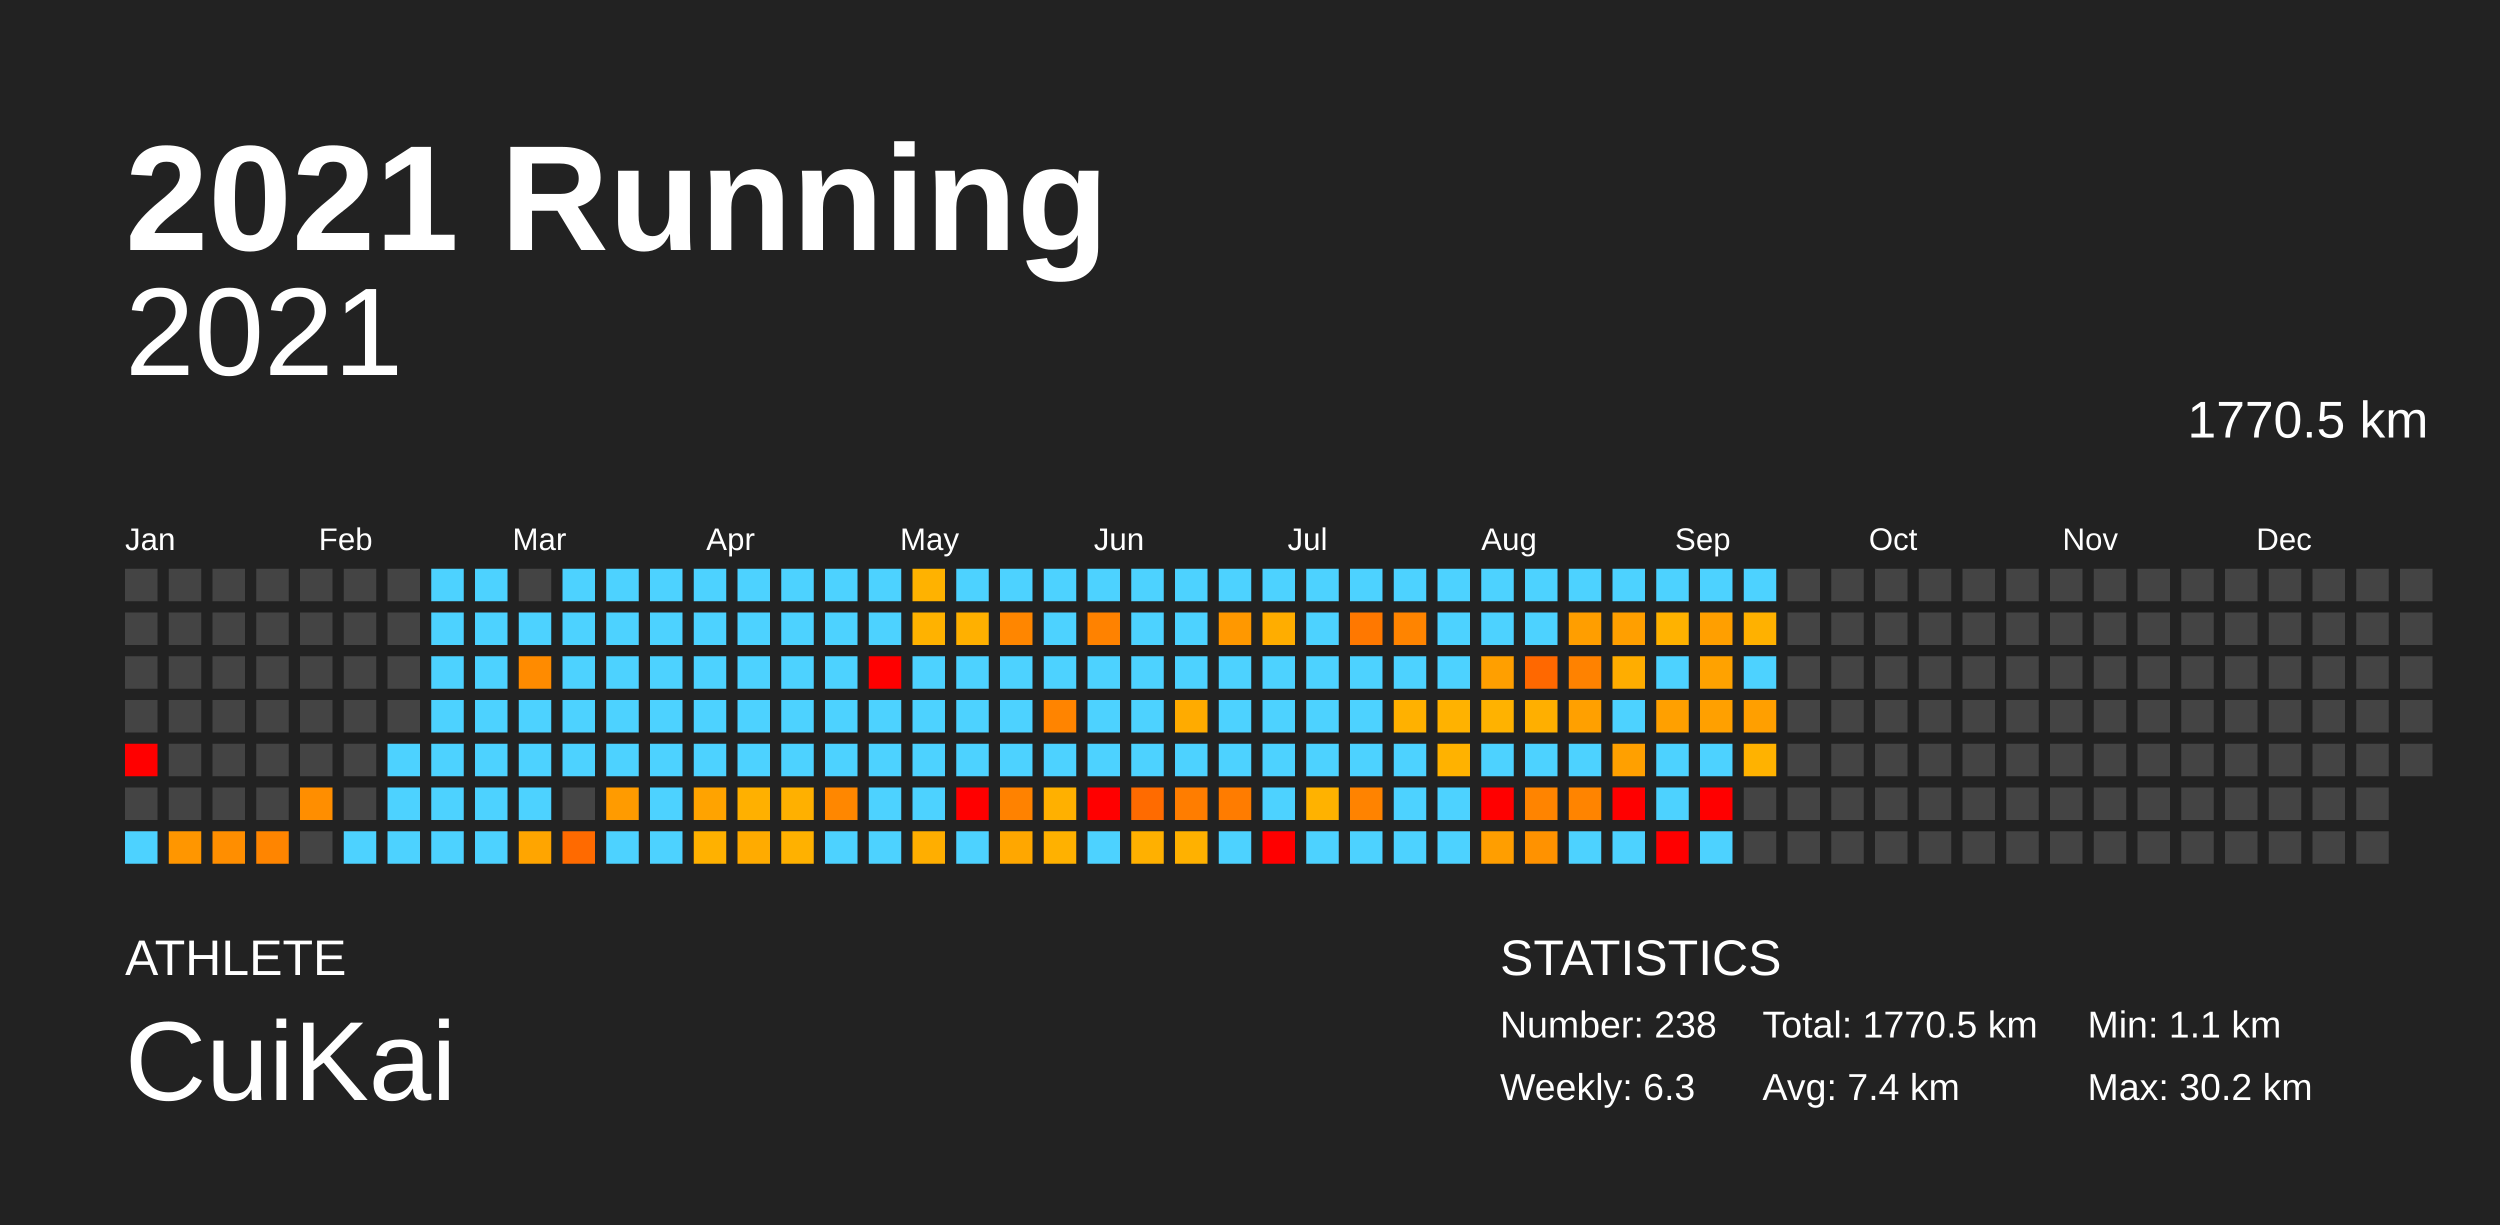
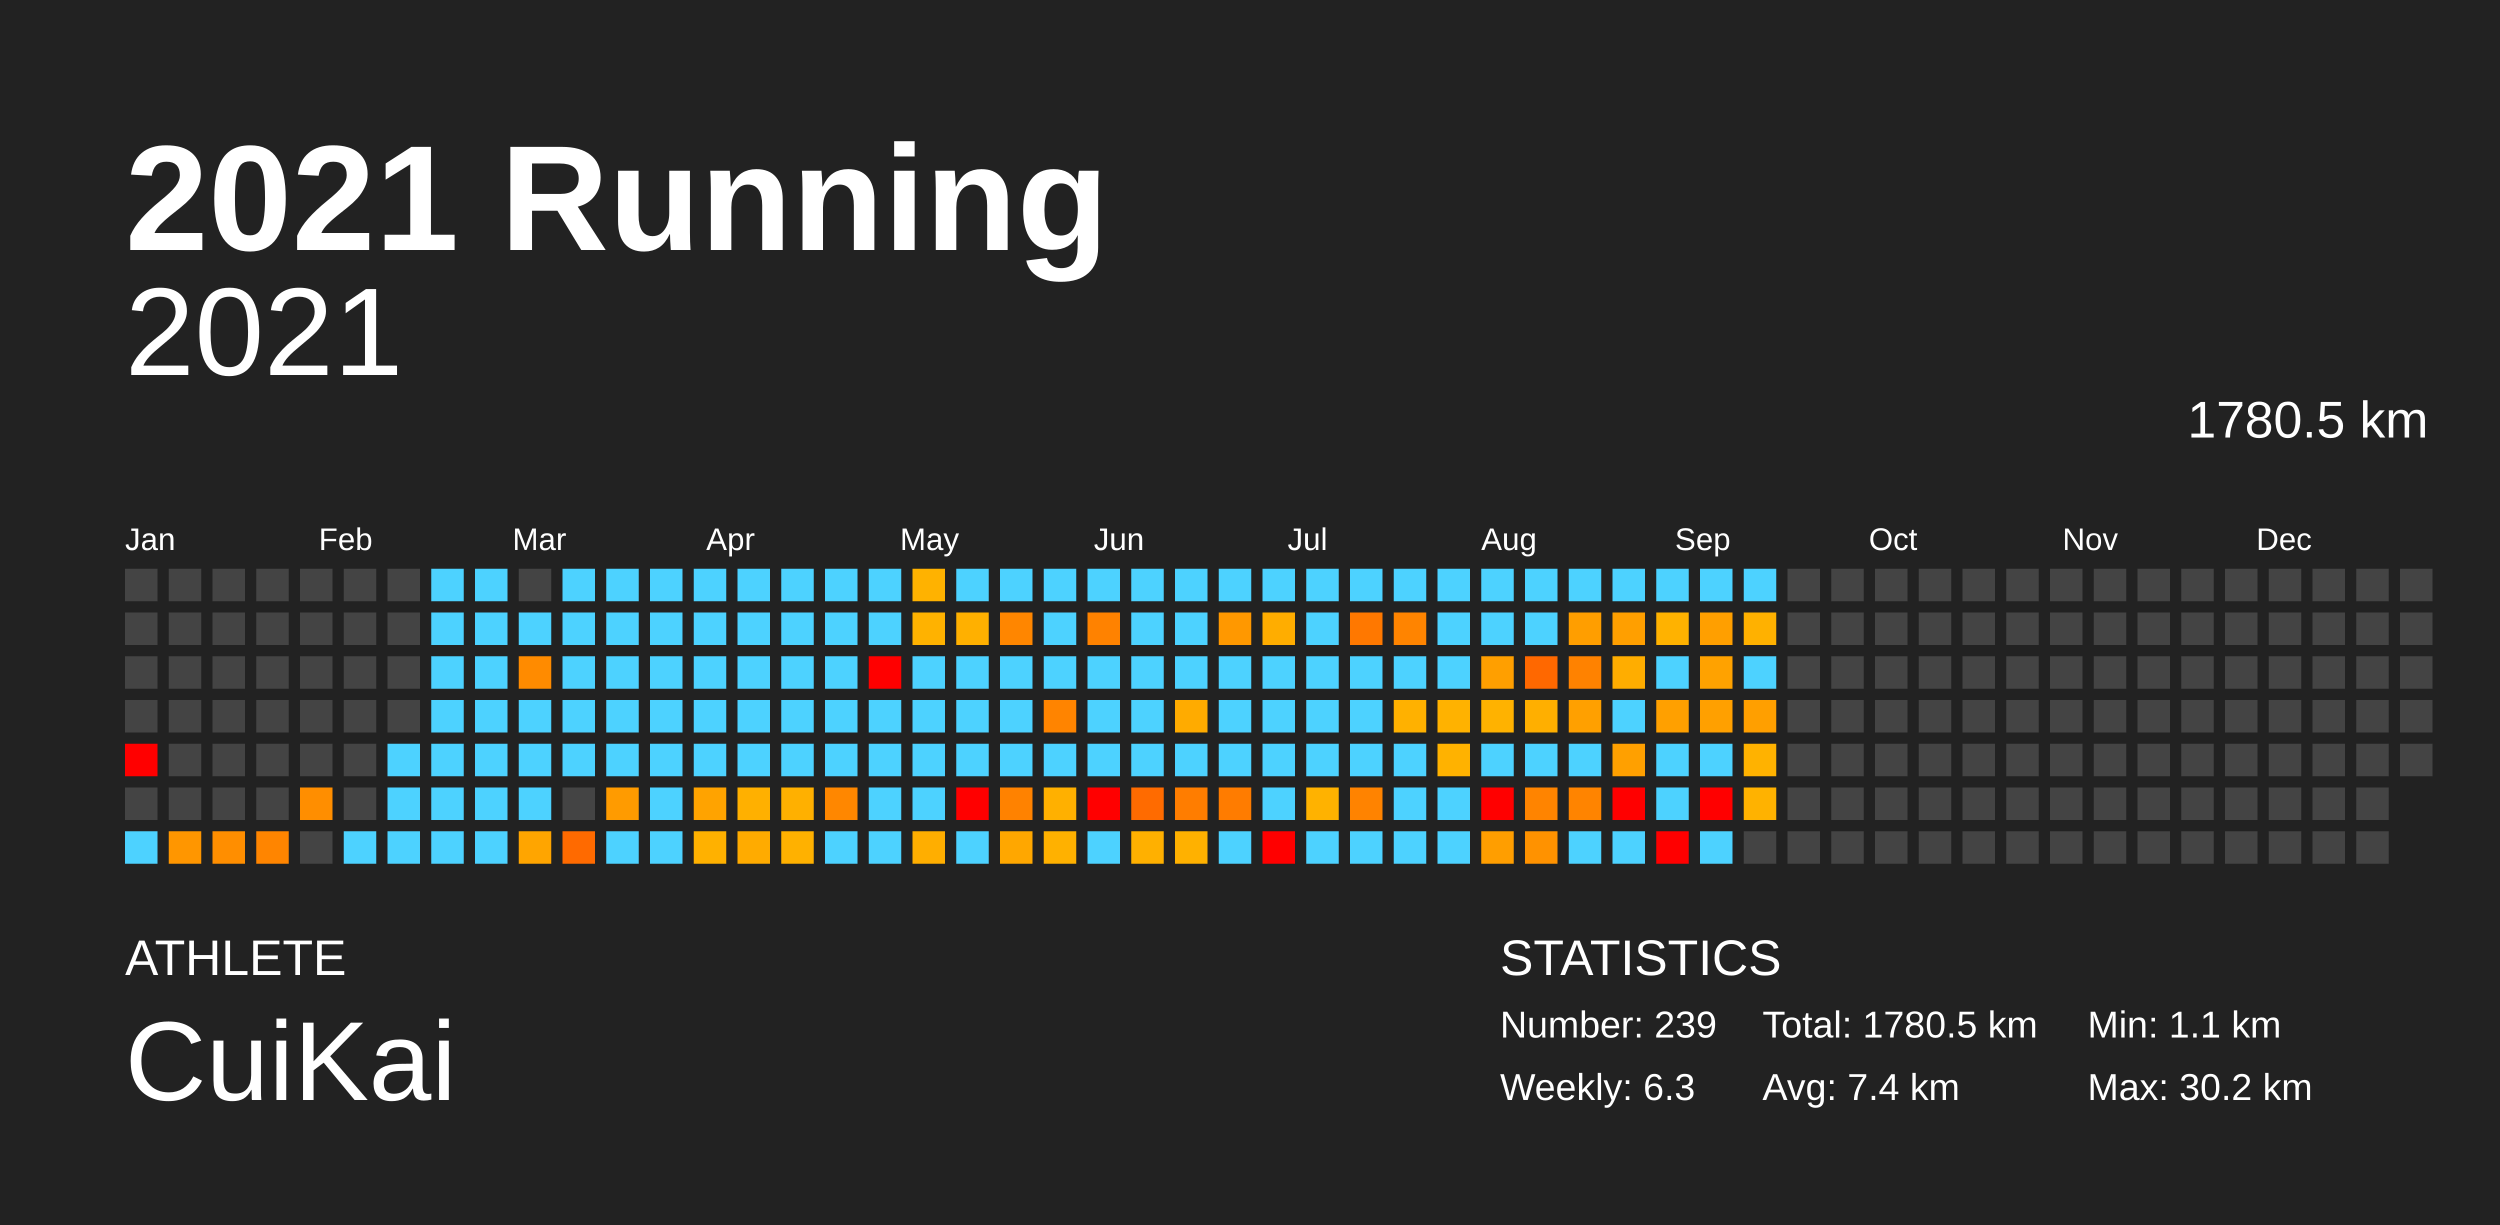
<svg xmlns="http://www.w3.org/2000/svg" baseProfile="full" height="98mm" version="1.1" viewBox="0,0,200,98" width="200mm">
  <defs />
  <rect fill="#222222" height="98" width="200" x="0" y="0" />
  <text fill="#FFFFFF" style="font-size:12px; font-family:Arial; font-weight:bold;" x="10" y="20">2021 Running</text>
  <text fill="#FFFFFF" style="font-size:4px; font-family:Arial" x="10" y="78">ATHLETE</text>
  <text fill="#FFFFFF" style="font-size:9px; font-family:Arial" x="10" y="88">CuiKai</text>
  <text fill="#FFFFFF" style="font-size:4px; font-family:Arial" x="120" y="78">STATISTICS</text>
-   <text fill="#FFFFFF" style="font-size:3px; font-family:Arial" x="120" y="83">Number: 238</text>
+   <text fill="#FFFFFF" style="font-size:3px; font-family:Arial" x="120" y="83">Number: 239</text>
  <text fill="#FFFFFF" style="font-size:3px; font-family:Arial" x="120" y="88">Weekly: 6.3</text>
-   <text fill="#FFFFFF" style="font-size:3px; font-family:Arial" x="141" y="83">Total: 1770.5 km</text>
+   <text fill="#FFFFFF" style="font-size:3px; font-family:Arial" x="141" y="83">Total: 1780.5 km</text>
  <text fill="#FFFFFF" style="font-size:3px; font-family:Arial" x="141" y="88">Avg: 7.4 km</text>
  <text fill="#FFFFFF" style="font-size:3px; font-family:Arial" x="167" y="83">Min: 1.1 km</text>
  <text fill="#FFFFFF" style="font-size:3px; font-family:Arial" x="167" y="88">Max: 30.2 km</text>
  <text alignment-baseline="hanging" fill="#FFFFFF" style="font-size:10.0px; font-family:Arial;" x="10" y="30">2021</text>
-   <text alignment-baseline="hanging" fill="#FFFFFF" style="font-size:4.125px; font-family:Arial;" x="175" y="35">1770.5 km</text>
+   <text alignment-baseline="hanging" fill="#FFFFFF" style="font-size:4.125px; font-family:Arial;" x="175" y="35">1780.5 km</text>
  <text fill="#FFFFFF" style="font-size:2.5px; font-family:Arial" x="10.0" y="44">Jan</text>
  <text fill="#FFFFFF" style="font-size:2.5px; font-family:Arial" x="25.5" y="44">Feb</text>
  <text fill="#FFFFFF" style="font-size:2.5px; font-family:Arial" x="41.0" y="44">Mar</text>
  <text fill="#FFFFFF" style="font-size:2.5px; font-family:Arial" x="56.5" y="44">Apr</text>
  <text fill="#FFFFFF" style="font-size:2.5px; font-family:Arial" x="72.0" y="44">May</text>
  <text fill="#FFFFFF" style="font-size:2.5px; font-family:Arial" x="87.5" y="44">Jun</text>
  <text fill="#FFFFFF" style="font-size:2.5px; font-family:Arial" x="103.0" y="44">Jul</text>
  <text fill="#FFFFFF" style="font-size:2.5px; font-family:Arial" x="118.5" y="44">Aug</text>
  <text fill="#FFFFFF" style="font-size:2.5px; font-family:Arial" x="134.0" y="44">Sep</text>
  <text fill="#FFFFFF" style="font-size:2.5px; font-family:Arial" x="149.5" y="44">Oct</text>
  <text fill="#FFFFFF" style="font-size:2.5px; font-family:Arial" x="165.0" y="44">Nov</text>
  <text fill="#FFFFFF" style="font-size:2.5px; font-family:Arial" x="180.5" y="44">Dec</text>
  <rect fill="#444444" height="2.6" width="2.6" x="10.0" y="45.5" />
  <rect fill="#444444" height="2.6" width="2.6" x="10.0" y="49.0" />
  <rect fill="#444444" height="2.6" width="2.6" x="10.0" y="52.5" />
  <rect fill="#444444" height="2.6" width="2.6" x="10.0" y="56.0" />
  <rect fill="red" height="2.6" width="2.6" x="10.0" y="59.5" />
  <rect fill="#444444" height="2.6" width="2.6" x="10.0" y="63.0" />
  <rect fill="#4dd2ff" height="2.6" width="2.6" x="10.0" y="66.5" />
  <rect fill="#444444" height="2.6" width="2.6" x="13.5" y="45.5" />
  <rect fill="#444444" height="2.6" width="2.6" x="13.5" y="49.0" />
  <rect fill="#444444" height="2.6" width="2.6" x="13.5" y="52.5" />
  <rect fill="#444444" height="2.6" width="2.6" x="13.5" y="56.0" />
  <rect fill="#444444" height="2.6" width="2.6" x="13.5" y="59.5" />
  <rect fill="#444444" height="2.6" width="2.6" x="13.5" y="63.0" />
  <rect fill="#ff9600" height="2.6" width="2.6" x="13.5" y="66.5" />
  <rect fill="#444444" height="2.6" width="2.6" x="17.0" y="45.5" />
  <rect fill="#444444" height="2.6" width="2.6" x="17.0" y="49.0" />
  <rect fill="#444444" height="2.6" width="2.6" x="17.0" y="52.5" />
  <rect fill="#444444" height="2.6" width="2.6" x="17.0" y="56.0" />
  <rect fill="#444444" height="2.6" width="2.6" x="17.0" y="59.5" />
  <rect fill="#444444" height="2.6" width="2.6" x="17.0" y="63.0" />
  <rect fill="#ff8e00" height="2.6" width="2.6" x="17.0" y="66.5" />
  <rect fill="#444444" height="2.6" width="2.6" x="20.5" y="45.5" />
  <rect fill="#444444" height="2.6" width="2.6" x="20.5" y="49.0" />
  <rect fill="#444444" height="2.6" width="2.6" x="20.5" y="52.5" />
  <rect fill="#444444" height="2.6" width="2.6" x="20.5" y="56.0" />
  <rect fill="#444444" height="2.6" width="2.6" x="20.5" y="59.5" />
  <rect fill="#444444" height="2.6" width="2.6" x="20.5" y="63.0" />
  <rect fill="#ff8500" height="2.6" width="2.6" x="20.5" y="66.5" />
  <rect fill="#444444" height="2.6" width="2.6" x="24.0" y="45.5" />
  <rect fill="#444444" height="2.6" width="2.6" x="24.0" y="49.0" />
  <rect fill="#444444" height="2.6" width="2.6" x="24.0" y="52.5" />
  <rect fill="#444444" height="2.6" width="2.6" x="24.0" y="56.0" />
  <rect fill="#444444" height="2.6" width="2.6" x="24.0" y="59.5" />
  <rect fill="#ff8e00" height="2.6" width="2.6" x="24.0" y="63.0" />
  <rect fill="#444444" height="2.6" width="2.6" x="24.0" y="66.5" />
  <rect fill="#444444" height="2.6" width="2.6" x="27.5" y="45.5" />
  <rect fill="#444444" height="2.6" width="2.6" x="27.5" y="49.0" />
  <rect fill="#444444" height="2.6" width="2.6" x="27.5" y="52.5" />
  <rect fill="#444444" height="2.6" width="2.6" x="27.5" y="56.0" />
  <rect fill="#444444" height="2.6" width="2.6" x="27.5" y="59.5" />
  <rect fill="#444444" height="2.6" width="2.6" x="27.5" y="63.0" />
  <rect fill="#4dd2ff" height="2.6" width="2.6" x="27.5" y="66.5" />
  <rect fill="#444444" height="2.6" width="2.6" x="31.0" y="45.5" />
  <rect fill="#444444" height="2.6" width="2.6" x="31.0" y="49.0" />
  <rect fill="#444444" height="2.6" width="2.6" x="31.0" y="52.5" />
  <rect fill="#444444" height="2.6" width="2.6" x="31.0" y="56.0" />
  <rect fill="#4dd2ff" height="2.6" width="2.6" x="31.0" y="59.5" />
  <rect fill="#4dd2ff" height="2.6" width="2.6" x="31.0" y="63.0" />
  <rect fill="#4dd2ff" height="2.6" width="2.6" x="31.0" y="66.5" />
  <rect fill="#4dd2ff" height="2.6" width="2.6" x="34.5" y="45.5" />
  <rect fill="#4dd2ff" height="2.6" width="2.6" x="34.5" y="49.0" />
  <rect fill="#4dd2ff" height="2.6" width="2.6" x="34.5" y="52.5" />
  <rect fill="#4dd2ff" height="2.6" width="2.6" x="34.5" y="56.0" />
  <rect fill="#4dd2ff" height="2.6" width="2.6" x="34.5" y="59.5" />
  <rect fill="#4dd2ff" height="2.6" width="2.6" x="34.5" y="63.0" />
  <rect fill="#4dd2ff" height="2.6" width="2.6" x="34.5" y="66.5" />
  <rect fill="#4dd2ff" height="2.6" width="2.6" x="38.0" y="45.5" />
  <rect fill="#4dd2ff" height="2.6" width="2.6" x="38.0" y="49.0" />
  <rect fill="#4dd2ff" height="2.6" width="2.6" x="38.0" y="52.5" />
  <rect fill="#4dd2ff" height="2.6" width="2.6" x="38.0" y="56.0" />
  <rect fill="#4dd2ff" height="2.6" width="2.6" x="38.0" y="59.5" />
  <rect fill="#4dd2ff" height="2.6" width="2.6" x="38.0" y="63.0" />
  <rect fill="#4dd2ff" height="2.6" width="2.6" x="38.0" y="66.5" />
  <rect fill="#444444" height="2.6" width="2.6" x="41.5" y="45.5" />
  <rect fill="#4dd2ff" height="2.6" width="2.6" x="41.5" y="49.0" />
  <rect fill="#ff8b00" height="2.6" width="2.6" x="41.5" y="52.5" />
  <rect fill="#4dd2ff" height="2.6" width="2.6" x="41.5" y="56.0" />
  <rect fill="#4dd2ff" height="2.6" width="2.6" x="41.5" y="59.5" />
  <rect fill="#4dd2ff" height="2.6" width="2.6" x="41.5" y="63.0" />
  <rect fill="#ffa500" height="2.6" width="2.6" x="41.5" y="66.5" />
  <rect fill="#4dd2ff" height="2.6" width="2.6" x="45.0" y="45.5" />
  <rect fill="#4dd2ff" height="2.6" width="2.6" x="45.0" y="49.0" />
  <rect fill="#4dd2ff" height="2.6" width="2.6" x="45.0" y="52.5" />
  <rect fill="#4dd2ff" height="2.6" width="2.6" x="45.0" y="56.0" />
  <rect fill="#4dd2ff" height="2.6" width="2.6" x="45.0" y="59.5" />
  <rect fill="#444444" height="2.6" width="2.6" x="45.0" y="63.0" />
  <rect fill="#ff6a00" height="2.6" width="2.6" x="45.0" y="66.5" />
  <rect fill="#4dd2ff" height="2.6" width="2.6" x="48.5" y="45.5" />
  <rect fill="#4dd2ff" height="2.6" width="2.6" x="48.5" y="49.0" />
  <rect fill="#4dd2ff" height="2.6" width="2.6" x="48.5" y="52.5" />
  <rect fill="#4dd2ff" height="2.6" width="2.6" x="48.5" y="56.0" />
  <rect fill="#4dd2ff" height="2.6" width="2.6" x="48.5" y="59.5" />
  <rect fill="#ff9b00" height="2.6" width="2.6" x="48.5" y="63.0" />
  <rect fill="#4dd2ff" height="2.6" width="2.6" x="48.5" y="66.5" />
  <rect fill="#4dd2ff" height="2.6" width="2.6" x="52.0" y="45.5" />
  <rect fill="#4dd2ff" height="2.6" width="2.6" x="52.0" y="49.0" />
  <rect fill="#4dd2ff" height="2.6" width="2.6" x="52.0" y="52.5" />
  <rect fill="#4dd2ff" height="2.6" width="2.6" x="52.0" y="56.0" />
  <rect fill="#4dd2ff" height="2.6" width="2.6" x="52.0" y="59.5" />
  <rect fill="#4dd2ff" height="2.6" width="2.6" x="52.0" y="63.0" />
  <rect fill="#4dd2ff" height="2.6" width="2.6" x="52.0" y="66.5" />
  <rect fill="#4dd2ff" height="2.6" width="2.6" x="55.5" y="45.5" />
  <rect fill="#4dd2ff" height="2.6" width="2.6" x="55.5" y="49.0" />
  <rect fill="#4dd2ff" height="2.6" width="2.6" x="55.5" y="52.5" />
  <rect fill="#4dd2ff" height="2.6" width="2.6" x="55.5" y="56.0" />
  <rect fill="#4dd2ff" height="2.6" width="2.6" x="55.5" y="59.5" />
  <rect fill="#ffa300" height="2.6" width="2.6" x="55.5" y="63.0" />
  <rect fill="#ffb100" height="2.6" width="2.6" x="55.5" y="66.5" />
  <rect fill="#4dd2ff" height="2.6" width="2.6" x="59.0" y="45.5" />
  <rect fill="#4dd2ff" height="2.6" width="2.6" x="59.0" y="49.0" />
  <rect fill="#4dd2ff" height="2.6" width="2.6" x="59.0" y="52.5" />
  <rect fill="#4dd2ff" height="2.6" width="2.6" x="59.0" y="56.0" />
  <rect fill="#4dd2ff" height="2.6" width="2.6" x="59.0" y="59.5" />
  <rect fill="#ffb000" height="2.6" width="2.6" x="59.0" y="63.0" />
  <rect fill="#ffab00" height="2.6" width="2.6" x="59.0" y="66.5" />
  <rect fill="#4dd2ff" height="2.6" width="2.6" x="62.5" y="45.5" />
  <rect fill="#4dd2ff" height="2.6" width="2.6" x="62.5" y="49.0" />
  <rect fill="#4dd2ff" height="2.6" width="2.6" x="62.5" y="52.5" />
  <rect fill="#4dd2ff" height="2.6" width="2.6" x="62.5" y="56.0" />
  <rect fill="#4dd2ff" height="2.6" width="2.6" x="62.5" y="59.5" />
  <rect fill="#ffb000" height="2.6" width="2.6" x="62.5" y="63.0" />
  <rect fill="#ffb100" height="2.6" width="2.6" x="62.5" y="66.5" />
  <rect fill="#4dd2ff" height="2.6" width="2.6" x="66.0" y="45.5" />
  <rect fill="#4dd2ff" height="2.6" width="2.6" x="66.0" y="49.0" />
  <rect fill="#4dd2ff" height="2.6" width="2.6" x="66.0" y="52.5" />
  <rect fill="#4dd2ff" height="2.6" width="2.6" x="66.0" y="56.0" />
  <rect fill="#4dd2ff" height="2.6" width="2.6" x="66.0" y="59.5" />
  <rect fill="#ff8700" height="2.6" width="2.6" x="66.0" y="63.0" />
  <rect fill="#4dd2ff" height="2.6" width="2.6" x="66.0" y="66.5" />
  <rect fill="#4dd2ff" height="2.6" width="2.6" x="69.5" y="45.5" />
  <rect fill="#4dd2ff" height="2.6" width="2.6" x="69.5" y="49.0" />
  <rect fill="red" height="2.6" width="2.6" x="69.5" y="52.5" />
  <rect fill="#4dd2ff" height="2.6" width="2.6" x="69.5" y="56.0" />
  <rect fill="#4dd2ff" height="2.6" width="2.6" x="69.5" y="59.5" />
  <rect fill="#4dd2ff" height="2.6" width="2.6" x="69.5" y="63.0" />
  <rect fill="#4dd2ff" height="2.6" width="2.6" x="69.5" y="66.5" />
  <rect fill="#ffb200" height="2.6" width="2.6" x="73.0" y="45.5" />
  <rect fill="#ffb200" height="2.6" width="2.6" x="73.0" y="49.0" />
  <rect fill="#4dd2ff" height="2.6" width="2.6" x="73.0" y="52.5" />
  <rect fill="#4dd2ff" height="2.6" width="2.6" x="73.0" y="56.0" />
  <rect fill="#4dd2ff" height="2.6" width="2.6" x="73.0" y="59.5" />
  <rect fill="#4dd2ff" height="2.6" width="2.6" x="73.0" y="63.0" />
  <rect fill="#ffae00" height="2.6" width="2.6" x="73.0" y="66.5" />
  <rect fill="#4dd2ff" height="2.6" width="2.6" x="76.5" y="45.5" />
  <rect fill="#ffb000" height="2.6" width="2.6" x="76.5" y="49.0" />
  <rect fill="#4dd2ff" height="2.6" width="2.6" x="76.5" y="52.5" />
  <rect fill="#4dd2ff" height="2.6" width="2.6" x="76.5" y="56.0" />
  <rect fill="#4dd2ff" height="2.6" width="2.6" x="76.5" y="59.5" />
  <rect fill="red" height="2.6" width="2.6" x="76.5" y="63.0" />
  <rect fill="#4dd2ff" height="2.6" width="2.6" x="76.5" y="66.5" />
  <rect fill="#4dd2ff" height="2.6" width="2.6" x="80.0" y="45.5" />
  <rect fill="#ff8600" height="2.6" width="2.6" x="80.0" y="49.0" />
  <rect fill="#4dd2ff" height="2.6" width="2.6" x="80.0" y="52.5" />
  <rect fill="#4dd2ff" height="2.6" width="2.6" x="80.0" y="56.0" />
  <rect fill="#4dd2ff" height="2.6" width="2.6" x="80.0" y="59.5" />
  <rect fill="#ff8200" height="2.6" width="2.6" x="80.0" y="63.0" />
  <rect fill="#ffa700" height="2.6" width="2.6" x="80.0" y="66.5" />
  <rect fill="#4dd2ff" height="2.6" width="2.6" x="83.5" y="45.5" />
  <rect fill="#4dd2ff" height="2.6" width="2.6" x="83.5" y="49.0" />
  <rect fill="#4dd2ff" height="2.6" width="2.6" x="83.5" y="52.5" />
  <rect fill="#ff8400" height="2.6" width="2.6" x="83.5" y="56.0" />
  <rect fill="#4dd2ff" height="2.6" width="2.6" x="83.5" y="59.5" />
  <rect fill="#ffb000" height="2.6" width="2.6" x="83.5" y="63.0" />
  <rect fill="#ffb100" height="2.6" width="2.6" x="83.5" y="66.5" />
  <rect fill="#4dd2ff" height="2.6" width="2.6" x="87.0" y="45.5" />
  <rect fill="#ff8200" height="2.6" width="2.6" x="87.0" y="49.0" />
  <rect fill="#4dd2ff" height="2.6" width="2.6" x="87.0" y="52.5" />
  <rect fill="#4dd2ff" height="2.6" width="2.6" x="87.0" y="56.0" />
  <rect fill="#4dd2ff" height="2.6" width="2.6" x="87.0" y="59.5" />
  <rect fill="red" height="2.6" width="2.6" x="87.0" y="63.0" />
  <rect fill="#4dd2ff" height="2.6" width="2.6" x="87.0" y="66.5" />
  <rect fill="#4dd2ff" height="2.6" width="2.6" x="90.5" y="45.5" />
  <rect fill="#4dd2ff" height="2.6" width="2.6" x="90.5" y="49.0" />
  <rect fill="#4dd2ff" height="2.6" width="2.6" x="90.5" y="52.5" />
  <rect fill="#4dd2ff" height="2.6" width="2.6" x="90.5" y="56.0" />
  <rect fill="#4dd2ff" height="2.6" width="2.6" x="90.5" y="59.5" />
  <rect fill="#ff6b00" height="2.6" width="2.6" x="90.5" y="63.0" />
  <rect fill="#ffb000" height="2.6" width="2.6" x="90.5" y="66.5" />
  <rect fill="#4dd2ff" height="2.6" width="2.6" x="94.0" y="45.5" />
  <rect fill="#4dd2ff" height="2.6" width="2.6" x="94.0" y="49.0" />
  <rect fill="#4dd2ff" height="2.6" width="2.6" x="94.0" y="52.5" />
  <rect fill="#ffab00" height="2.6" width="2.6" x="94.0" y="56.0" />
  <rect fill="#4dd2ff" height="2.6" width="2.6" x="94.0" y="59.5" />
  <rect fill="#ff7d00" height="2.6" width="2.6" x="94.0" y="63.0" />
  <rect fill="#ffb100" height="2.6" width="2.6" x="94.0" y="66.5" />
  <rect fill="#4dd2ff" height="2.6" width="2.6" x="97.5" y="45.5" />
  <rect fill="#ff9800" height="2.6" width="2.6" x="97.5" y="49.0" />
  <rect fill="#4dd2ff" height="2.6" width="2.6" x="97.5" y="52.5" />
  <rect fill="#4dd2ff" height="2.6" width="2.6" x="97.5" y="56.0" />
  <rect fill="#4dd2ff" height="2.6" width="2.6" x="97.5" y="59.5" />
  <rect fill="#ff7c00" height="2.6" width="2.6" x="97.5" y="63.0" />
  <rect fill="#4dd2ff" height="2.6" width="2.6" x="97.5" y="66.5" />
  <rect fill="#4dd2ff" height="2.6" width="2.6" x="101.0" y="45.5" />
  <rect fill="#ffad00" height="2.6" width="2.6" x="101.0" y="49.0" />
  <rect fill="#4dd2ff" height="2.6" width="2.6" x="101.0" y="52.5" />
  <rect fill="#4dd2ff" height="2.6" width="2.6" x="101.0" y="56.0" />
  <rect fill="#4dd2ff" height="2.6" width="2.6" x="101.0" y="59.5" />
  <rect fill="#4dd2ff" height="2.6" width="2.6" x="101.0" y="63.0" />
  <rect fill="red" height="2.6" width="2.6" x="101.0" y="66.5" />
  <rect fill="#4dd2ff" height="2.6" width="2.6" x="104.5" y="45.5" />
  <rect fill="#4dd2ff" height="2.6" width="2.6" x="104.5" y="49.0" />
  <rect fill="#4dd2ff" height="2.6" width="2.6" x="104.5" y="52.5" />
  <rect fill="#4dd2ff" height="2.6" width="2.6" x="104.5" y="56.0" />
  <rect fill="#4dd2ff" height="2.6" width="2.6" x="104.5" y="59.5" />
  <rect fill="#ffb200" height="2.6" width="2.6" x="104.5" y="63.0" />
  <rect fill="#4dd2ff" height="2.6" width="2.6" x="104.5" y="66.5" />
  <rect fill="#4dd2ff" height="2.6" width="2.6" x="108.0" y="45.5" />
  <rect fill="#ff7800" height="2.6" width="2.6" x="108.0" y="49.0" />
  <rect fill="#4dd2ff" height="2.6" width="2.6" x="108.0" y="52.5" />
  <rect fill="#4dd2ff" height="2.6" width="2.6" x="108.0" y="56.0" />
  <rect fill="#4dd2ff" height="2.6" width="2.6" x="108.0" y="59.5" />
  <rect fill="#ff8300" height="2.6" width="2.6" x="108.0" y="63.0" />
  <rect fill="#4dd2ff" height="2.6" width="2.6" x="108.0" y="66.5" />
  <rect fill="#4dd2ff" height="2.6" width="2.6" x="111.5" y="45.5" />
  <rect fill="#ff8400" height="2.6" width="2.6" x="111.5" y="49.0" />
  <rect fill="#4dd2ff" height="2.6" width="2.6" x="111.5" y="52.5" />
  <rect fill="#ffb100" height="2.6" width="2.6" x="111.5" y="56.0" />
  <rect fill="#4dd2ff" height="2.6" width="2.6" x="111.5" y="59.5" />
  <rect fill="#4dd2ff" height="2.6" width="2.6" x="111.5" y="63.0" />
  <rect fill="#4dd2ff" height="2.6" width="2.6" x="111.5" y="66.5" />
  <rect fill="#4dd2ff" height="2.6" width="2.6" x="115.0" y="45.5" />
  <rect fill="#4dd2ff" height="2.6" width="2.6" x="115.0" y="49.0" />
  <rect fill="#4dd2ff" height="2.6" width="2.6" x="115.0" y="52.5" />
  <rect fill="#ffb200" height="2.6" width="2.6" x="115.0" y="56.0" />
  <rect fill="#ffb200" height="2.6" width="2.6" x="115.0" y="59.5" />
  <rect fill="#4dd2ff" height="2.6" width="2.6" x="115.0" y="63.0" />
  <rect fill="#4dd2ff" height="2.6" width="2.6" x="115.0" y="66.5" />
  <rect fill="#4dd2ff" height="2.6" width="2.6" x="118.5" y="45.5" />
  <rect fill="#4dd2ff" height="2.6" width="2.6" x="118.5" y="49.0" />
  <rect fill="#ff9f00" height="2.6" width="2.6" x="118.5" y="52.5" />
  <rect fill="#ffb200" height="2.6" width="2.6" x="118.5" y="56.0" />
  <rect fill="#4dd2ff" height="2.6" width="2.6" x="118.5" y="59.5" />
  <rect fill="red" height="2.6" width="2.6" x="118.5" y="63.0" />
  <rect fill="#ff9e00" height="2.6" width="2.6" x="118.5" y="66.5" />
  <rect fill="#4dd2ff" height="2.6" width="2.6" x="122.0" y="45.5" />
  <rect fill="#4dd2ff" height="2.6" width="2.6" x="122.0" y="49.0" />
  <rect fill="#ff6800" height="2.6" width="2.6" x="122.0" y="52.5" />
  <rect fill="#ffaf00" height="2.6" width="2.6" x="122.0" y="56.0" />
  <rect fill="#4dd2ff" height="2.6" width="2.6" x="122.0" y="59.5" />
  <rect fill="#ff8400" height="2.6" width="2.6" x="122.0" y="63.0" />
  <rect fill="#ff9200" height="2.6" width="2.6" x="122.0" y="66.5" />
  <rect fill="#4dd2ff" height="2.6" width="2.6" x="125.5" y="45.5" />
  <rect fill="#ff9e00" height="2.6" width="2.6" x="125.5" y="49.0" />
  <rect fill="#ff8200" height="2.6" width="2.6" x="125.5" y="52.5" />
  <rect fill="#ffa000" height="2.6" width="2.6" x="125.5" y="56.0" />
  <rect fill="#4dd2ff" height="2.6" width="2.6" x="125.5" y="59.5" />
  <rect fill="#ff8400" height="2.6" width="2.6" x="125.5" y="63.0" />
  <rect fill="#4dd2ff" height="2.6" width="2.6" x="125.5" y="66.5" />
  <rect fill="#4dd2ff" height="2.6" width="2.6" x="129.0" y="45.5" />
  <rect fill="#ff9f00" height="2.6" width="2.6" x="129.0" y="49.0" />
  <rect fill="#ffad00" height="2.6" width="2.6" x="129.0" y="52.5" />
  <rect fill="#4dd2ff" height="2.6" width="2.6" x="129.0" y="56.0" />
  <rect fill="#ffa000" height="2.6" width="2.6" x="129.0" y="59.5" />
  <rect fill="red" height="2.6" width="2.6" x="129.0" y="63.0" />
  <rect fill="#4dd2ff" height="2.6" width="2.6" x="129.0" y="66.5" />
  <rect fill="#4dd2ff" height="2.6" width="2.6" x="132.5" y="45.5" />
  <rect fill="#ffb200" height="2.6" width="2.6" x="132.5" y="49.0" />
  <rect fill="#4dd2ff" height="2.6" width="2.6" x="132.5" y="52.5" />
  <rect fill="#ffa000" height="2.6" width="2.6" x="132.5" y="56.0" />
  <rect fill="#4dd2ff" height="2.6" width="2.6" x="132.5" y="59.5" />
  <rect fill="#4dd2ff" height="2.6" width="2.6" x="132.5" y="63.0" />
  <rect fill="red" height="2.6" width="2.6" x="132.5" y="66.5" />
  <rect fill="#4dd2ff" height="2.6" width="2.6" x="136.0" y="45.5" />
  <rect fill="#ff9f00" height="2.6" width="2.6" x="136.0" y="49.0" />
  <rect fill="#ffa200" height="2.6" width="2.6" x="136.0" y="52.5" />
  <rect fill="#ffa000" height="2.6" width="2.6" x="136.0" y="56.0" />
  <rect fill="#4dd2ff" height="2.6" width="2.6" x="136.0" y="59.5" />
  <rect fill="red" height="2.6" width="2.6" x="136.0" y="63.0" />
  <rect fill="#4dd2ff" height="2.6" width="2.6" x="136.0" y="66.5" />
  <rect fill="#4dd2ff" height="2.6" width="2.6" x="139.5" y="45.5" />
  <rect fill="#ffb100" height="2.6" width="2.6" x="139.5" y="49.0" />
  <rect fill="#4dd2ff" height="2.6" width="2.6" x="139.5" y="52.5" />
  <rect fill="#ff9f00" height="2.6" width="2.6" x="139.5" y="56.0" />
  <rect fill="#ffb200" height="2.6" width="2.6" x="139.5" y="59.5" />
-   <rect fill="#444444" height="2.6" width="2.6" x="139.5" y="63.0" />
+   <rect fill="#ffb200" height="2.6" width="2.6" x="139.5" y="63.0" />
  <rect fill="#444444" height="2.6" width="2.6" x="139.5" y="66.5" />
  <rect fill="#444444" height="2.6" width="2.6" x="143.0" y="45.5" />
  <rect fill="#444444" height="2.6" width="2.6" x="143.0" y="49.0" />
  <rect fill="#444444" height="2.6" width="2.6" x="143.0" y="52.5" />
  <rect fill="#444444" height="2.6" width="2.6" x="143.0" y="56.0" />
  <rect fill="#444444" height="2.6" width="2.6" x="143.0" y="59.5" />
  <rect fill="#444444" height="2.6" width="2.6" x="143.0" y="63.0" />
  <rect fill="#444444" height="2.6" width="2.6" x="143.0" y="66.5" />
  <rect fill="#444444" height="2.6" width="2.6" x="146.5" y="45.5" />
  <rect fill="#444444" height="2.6" width="2.6" x="146.5" y="49.0" />
  <rect fill="#444444" height="2.6" width="2.6" x="146.5" y="52.5" />
  <rect fill="#444444" height="2.6" width="2.6" x="146.5" y="56.0" />
  <rect fill="#444444" height="2.6" width="2.6" x="146.5" y="59.5" />
  <rect fill="#444444" height="2.6" width="2.6" x="146.5" y="63.0" />
  <rect fill="#444444" height="2.6" width="2.6" x="146.5" y="66.5" />
  <rect fill="#444444" height="2.6" width="2.6" x="150.0" y="45.5" />
  <rect fill="#444444" height="2.6" width="2.6" x="150.0" y="49.0" />
  <rect fill="#444444" height="2.6" width="2.6" x="150.0" y="52.5" />
  <rect fill="#444444" height="2.6" width="2.6" x="150.0" y="56.0" />
  <rect fill="#444444" height="2.6" width="2.6" x="150.0" y="59.5" />
  <rect fill="#444444" height="2.6" width="2.6" x="150.0" y="63.0" />
  <rect fill="#444444" height="2.6" width="2.6" x="150.0" y="66.5" />
  <rect fill="#444444" height="2.6" width="2.6" x="153.5" y="45.5" />
  <rect fill="#444444" height="2.6" width="2.6" x="153.5" y="49.0" />
  <rect fill="#444444" height="2.6" width="2.6" x="153.5" y="52.5" />
  <rect fill="#444444" height="2.6" width="2.6" x="153.5" y="56.0" />
  <rect fill="#444444" height="2.6" width="2.6" x="153.5" y="59.5" />
  <rect fill="#444444" height="2.6" width="2.6" x="153.5" y="63.0" />
  <rect fill="#444444" height="2.6" width="2.6" x="153.5" y="66.5" />
  <rect fill="#444444" height="2.6" width="2.6" x="157.0" y="45.5" />
  <rect fill="#444444" height="2.6" width="2.6" x="157.0" y="49.0" />
  <rect fill="#444444" height="2.6" width="2.6" x="157.0" y="52.5" />
  <rect fill="#444444" height="2.6" width="2.6" x="157.0" y="56.0" />
  <rect fill="#444444" height="2.6" width="2.6" x="157.0" y="59.5" />
  <rect fill="#444444" height="2.6" width="2.6" x="157.0" y="63.0" />
  <rect fill="#444444" height="2.6" width="2.6" x="157.0" y="66.5" />
  <rect fill="#444444" height="2.6" width="2.6" x="160.5" y="45.5" />
  <rect fill="#444444" height="2.6" width="2.6" x="160.5" y="49.0" />
  <rect fill="#444444" height="2.6" width="2.6" x="160.5" y="52.5" />
  <rect fill="#444444" height="2.6" width="2.6" x="160.5" y="56.0" />
  <rect fill="#444444" height="2.6" width="2.6" x="160.5" y="59.5" />
  <rect fill="#444444" height="2.6" width="2.6" x="160.5" y="63.0" />
  <rect fill="#444444" height="2.6" width="2.6" x="160.5" y="66.5" />
  <rect fill="#444444" height="2.6" width="2.6" x="164.0" y="45.5" />
  <rect fill="#444444" height="2.6" width="2.6" x="164.0" y="49.0" />
  <rect fill="#444444" height="2.6" width="2.6" x="164.0" y="52.5" />
  <rect fill="#444444" height="2.6" width="2.6" x="164.0" y="56.0" />
  <rect fill="#444444" height="2.6" width="2.6" x="164.0" y="59.5" />
  <rect fill="#444444" height="2.6" width="2.6" x="164.0" y="63.0" />
  <rect fill="#444444" height="2.6" width="2.6" x="164.0" y="66.5" />
  <rect fill="#444444" height="2.6" width="2.6" x="167.5" y="45.5" />
  <rect fill="#444444" height="2.6" width="2.6" x="167.5" y="49.0" />
  <rect fill="#444444" height="2.6" width="2.6" x="167.5" y="52.5" />
  <rect fill="#444444" height="2.6" width="2.6" x="167.5" y="56.0" />
  <rect fill="#444444" height="2.6" width="2.6" x="167.5" y="59.5" />
  <rect fill="#444444" height="2.6" width="2.6" x="167.5" y="63.0" />
  <rect fill="#444444" height="2.6" width="2.6" x="167.5" y="66.5" />
  <rect fill="#444444" height="2.6" width="2.6" x="171.0" y="45.5" />
  <rect fill="#444444" height="2.6" width="2.6" x="171.0" y="49.0" />
  <rect fill="#444444" height="2.6" width="2.6" x="171.0" y="52.5" />
  <rect fill="#444444" height="2.6" width="2.6" x="171.0" y="56.0" />
  <rect fill="#444444" height="2.6" width="2.6" x="171.0" y="59.5" />
  <rect fill="#444444" height="2.6" width="2.6" x="171.0" y="63.0" />
  <rect fill="#444444" height="2.6" width="2.6" x="171.0" y="66.5" />
  <rect fill="#444444" height="2.6" width="2.6" x="174.5" y="45.5" />
  <rect fill="#444444" height="2.6" width="2.6" x="174.5" y="49.0" />
  <rect fill="#444444" height="2.6" width="2.6" x="174.5" y="52.5" />
  <rect fill="#444444" height="2.6" width="2.6" x="174.5" y="56.0" />
  <rect fill="#444444" height="2.6" width="2.6" x="174.5" y="59.5" />
  <rect fill="#444444" height="2.6" width="2.6" x="174.5" y="63.0" />
  <rect fill="#444444" height="2.6" width="2.6" x="174.5" y="66.5" />
  <rect fill="#444444" height="2.6" width="2.6" x="178.0" y="45.5" />
  <rect fill="#444444" height="2.6" width="2.6" x="178.0" y="49.0" />
  <rect fill="#444444" height="2.6" width="2.6" x="178.0" y="52.5" />
  <rect fill="#444444" height="2.6" width="2.6" x="178.0" y="56.0" />
  <rect fill="#444444" height="2.6" width="2.6" x="178.0" y="59.5" />
  <rect fill="#444444" height="2.6" width="2.6" x="178.0" y="63.0" />
  <rect fill="#444444" height="2.6" width="2.6" x="178.0" y="66.5" />
  <rect fill="#444444" height="2.6" width="2.6" x="181.5" y="45.5" />
  <rect fill="#444444" height="2.6" width="2.6" x="181.5" y="49.0" />
  <rect fill="#444444" height="2.6" width="2.6" x="181.5" y="52.5" />
  <rect fill="#444444" height="2.6" width="2.6" x="181.5" y="56.0" />
  <rect fill="#444444" height="2.6" width="2.6" x="181.5" y="59.5" />
  <rect fill="#444444" height="2.6" width="2.6" x="181.5" y="63.0" />
  <rect fill="#444444" height="2.6" width="2.6" x="181.5" y="66.5" />
  <rect fill="#444444" height="2.6" width="2.6" x="185.0" y="45.5" />
  <rect fill="#444444" height="2.6" width="2.6" x="185.0" y="49.0" />
  <rect fill="#444444" height="2.6" width="2.6" x="185.0" y="52.5" />
  <rect fill="#444444" height="2.6" width="2.6" x="185.0" y="56.0" />
  <rect fill="#444444" height="2.6" width="2.6" x="185.0" y="59.5" />
  <rect fill="#444444" height="2.6" width="2.6" x="185.0" y="63.0" />
  <rect fill="#444444" height="2.6" width="2.6" x="185.0" y="66.5" />
  <rect fill="#444444" height="2.6" width="2.6" x="188.5" y="45.5" />
  <rect fill="#444444" height="2.6" width="2.6" x="188.5" y="49.0" />
  <rect fill="#444444" height="2.6" width="2.6" x="188.5" y="52.5" />
  <rect fill="#444444" height="2.6" width="2.6" x="188.5" y="56.0" />
  <rect fill="#444444" height="2.6" width="2.6" x="188.5" y="59.5" />
  <rect fill="#444444" height="2.6" width="2.6" x="188.5" y="63.0" />
  <rect fill="#444444" height="2.6" width="2.6" x="188.5" y="66.5" />
  <rect fill="#444444" height="2.6" width="2.6" x="192.0" y="45.5" />
  <rect fill="#444444" height="2.6" width="2.6" x="192.0" y="49.0" />
  <rect fill="#444444" height="2.6" width="2.6" x="192.0" y="52.5" />
  <rect fill="#444444" height="2.6" width="2.6" x="192.0" y="56.0" />
  <rect fill="#444444" height="2.6" width="2.6" x="192.0" y="59.5" />
</svg>
